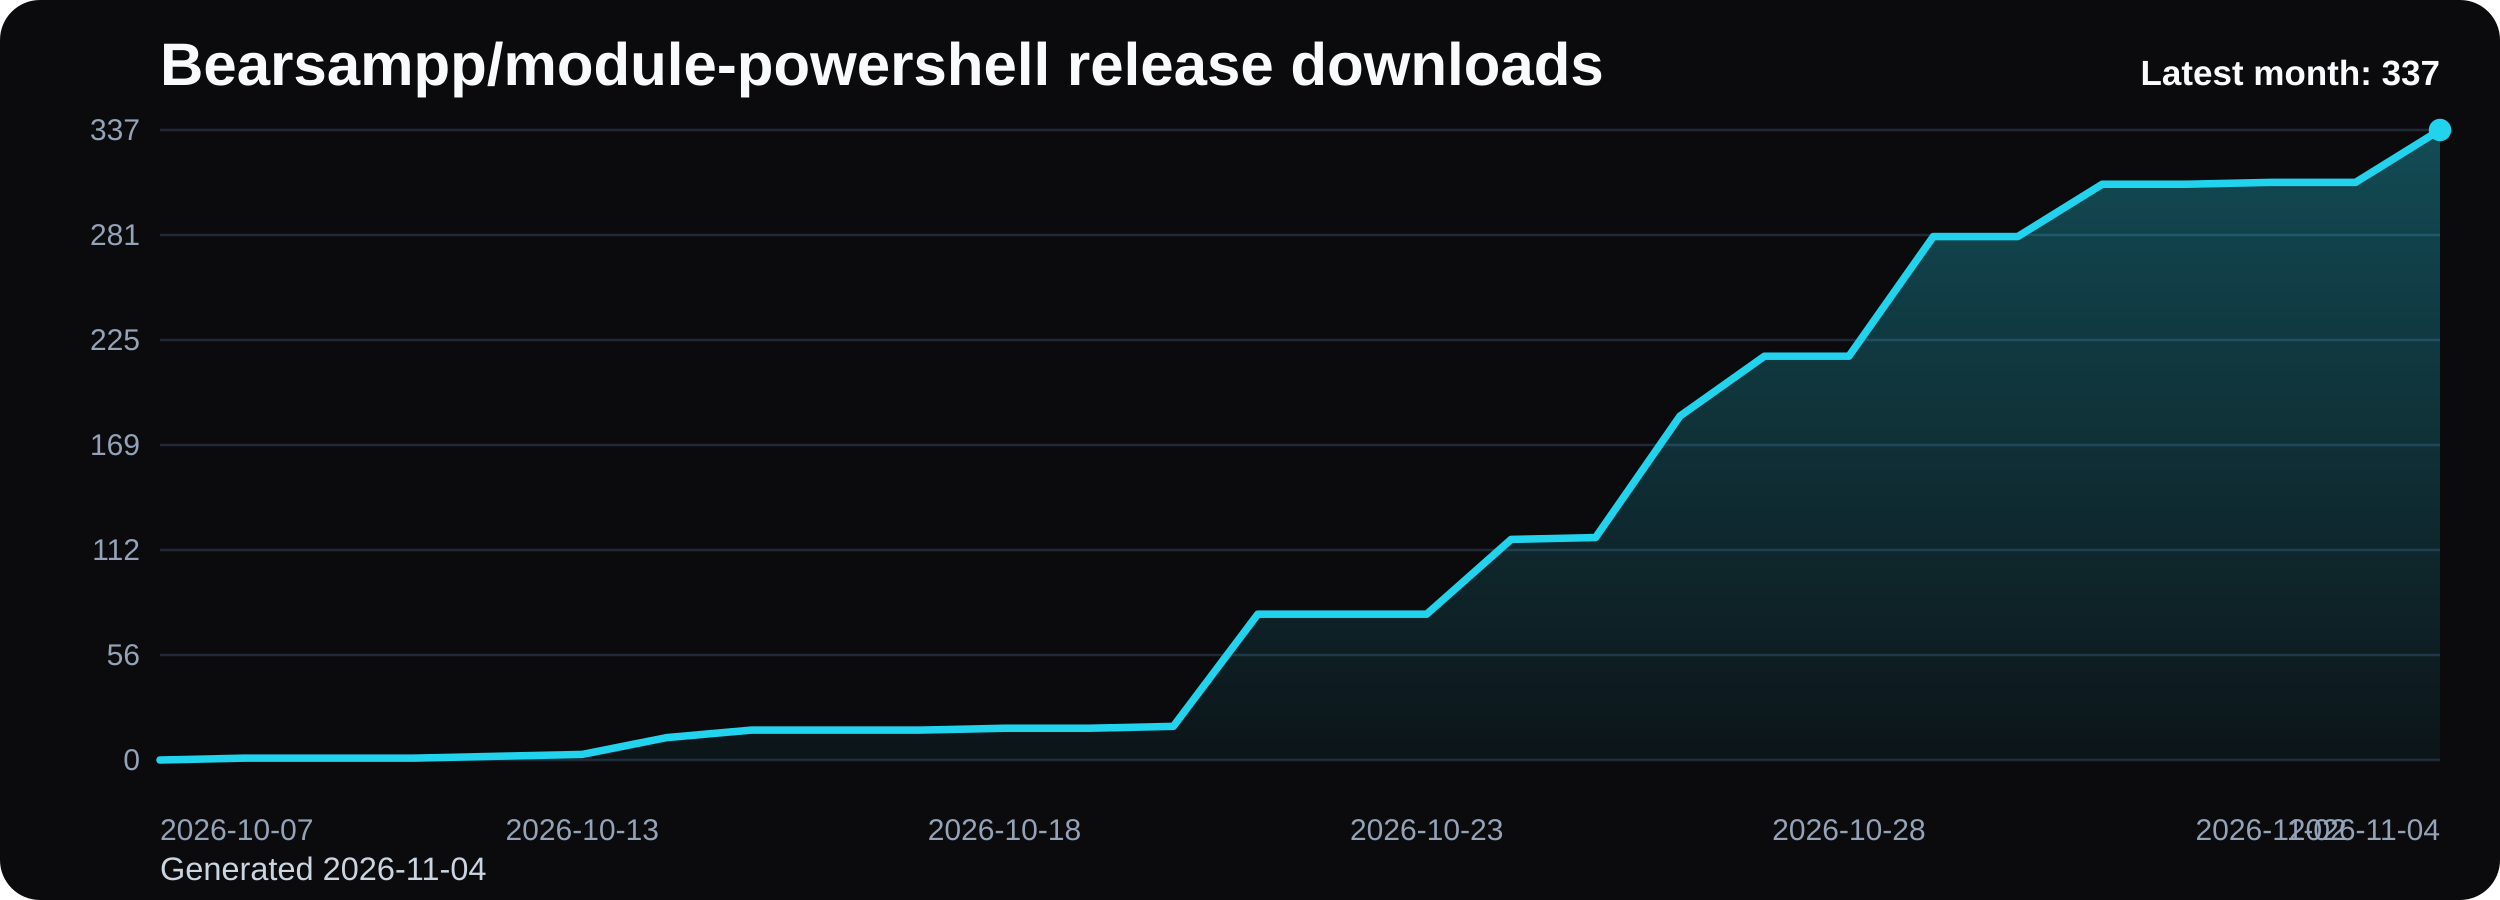
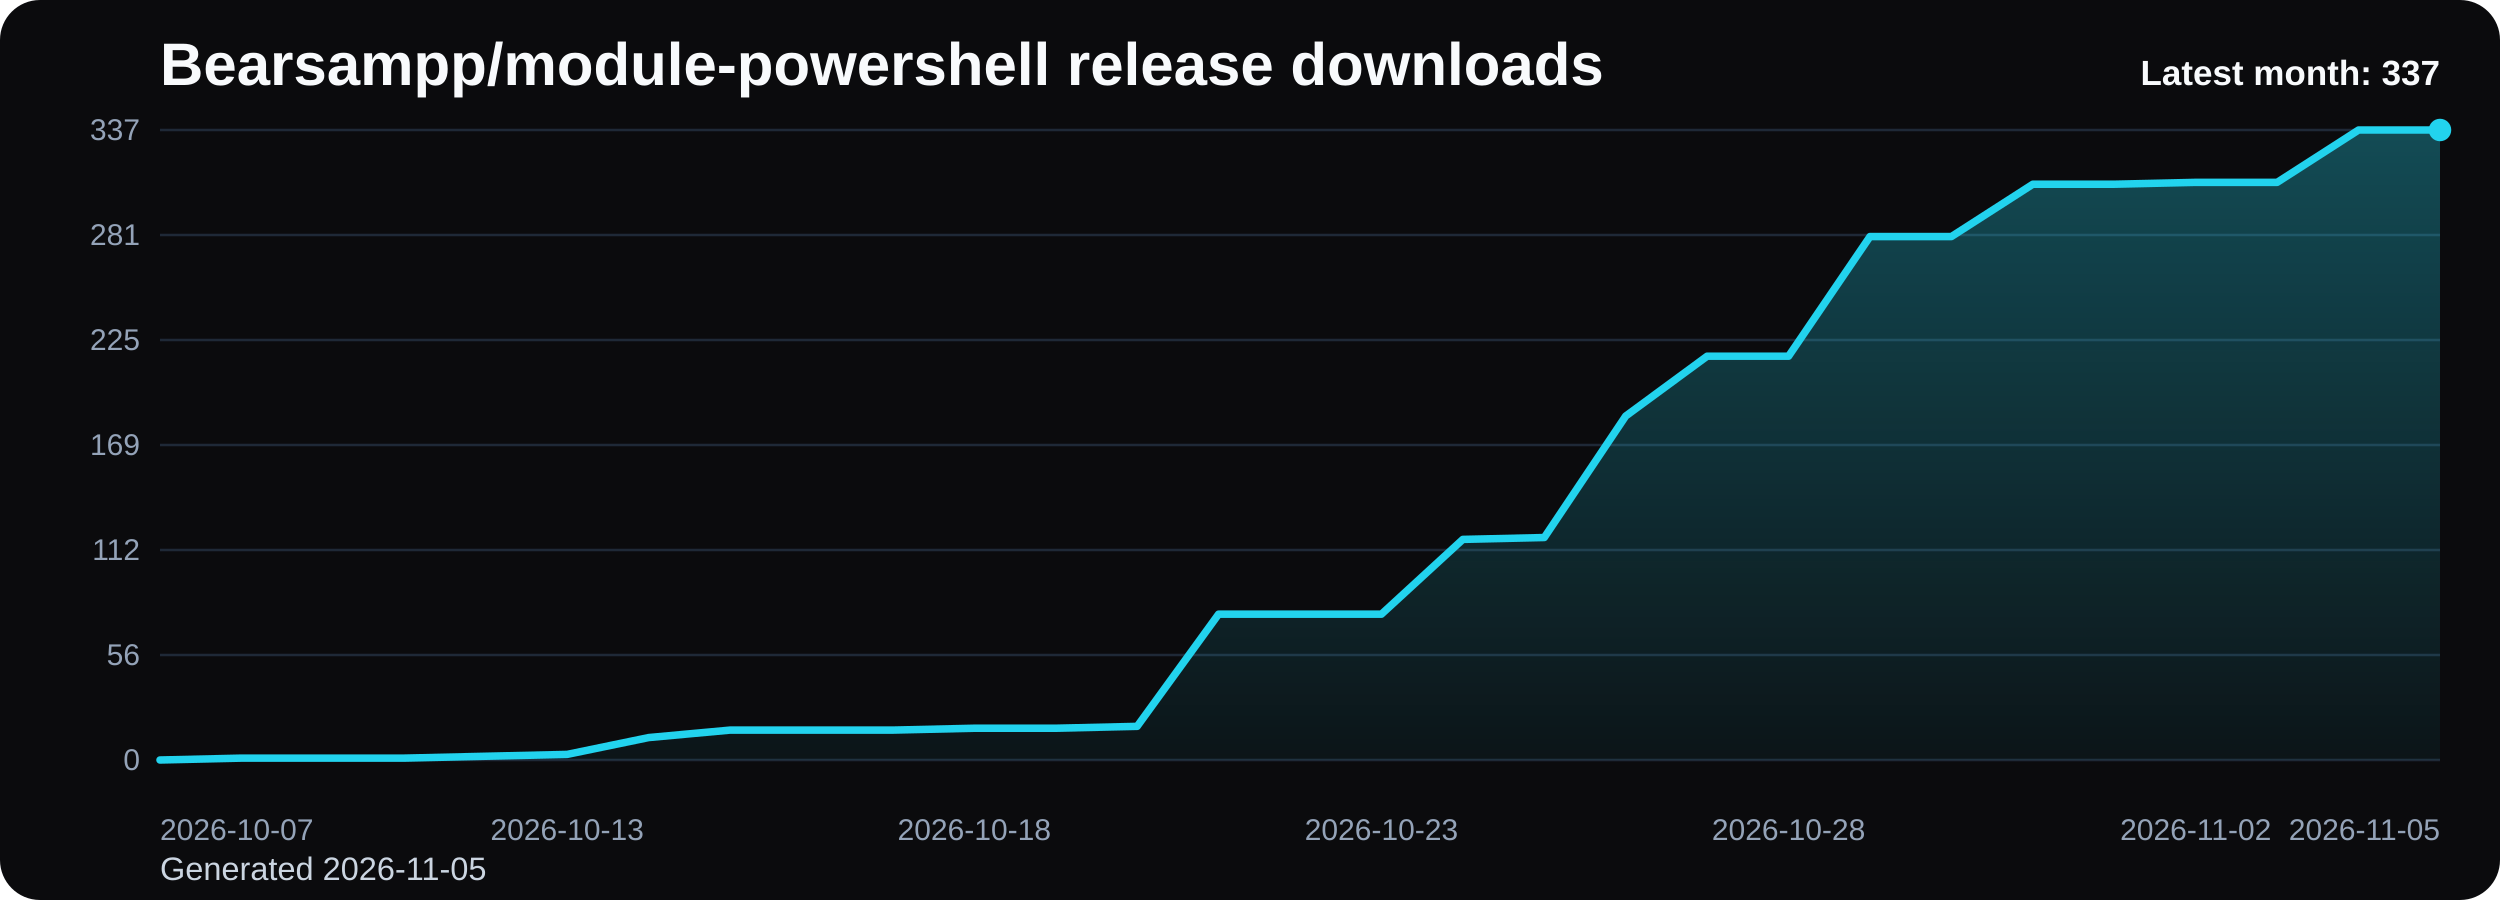
<svg xmlns="http://www.w3.org/2000/svg" viewBox="0 0 1000 360" role="img" aria-label="Bearsampp/module-powershell release downloads chart">
  <defs>
    <linearGradient id="fill-monthly-black" x1="0" y1="0" x2="0" y2="1">
      <stop offset="0%" stop-color="#22d3ee" stop-opacity="0.32" />
      <stop offset="100%" stop-color="#22d3ee" stop-opacity="0.05" />
    </linearGradient>
    <style>
      .bg { fill: #0b0b0d; }
      .title { font: 700 24px Arial, sans-serif; fill: #f8fafc; }
      .sub { font: 400 13px Arial, sans-serif; fill: #cbd5e1; }
      .grid { stroke: #1f2937; stroke-width: 1; }
      .axis { font: 400 12px Arial, sans-serif; fill: #94a3b8; }
      .line { fill: none; stroke: #22d3ee; stroke-width: 3; stroke-linecap: round; stroke-linejoin: round; }
      .dot { fill: #22d3ee; }
      .value { font: 600 11px Arial, sans-serif; fill: #cbd5e1; }
      .latest { font: 700 14px Arial, sans-serif; fill: #f8fafc; }
    </style>
  </defs>
  <rect class="bg" x="0" y="0" width="1000" height="360" rx="16" />
  <text class="title" x="64" y="34">Bearsampp/module-powershell release downloads</text>
-   <text class="sub" x="64" y="352">Generated 2026-11-04</text>
+   <text class="sub" x="64" y="352">Generated 2026-11-05</text>
  <line x1="64" y1="52.00" x2="976" y2="52.00" class="grid" />
  <text x="56" y="56.00" text-anchor="end" class="axis">337</text>
  <line x1="64" y1="94.00" x2="976" y2="94.00" class="grid" />
  <text x="56" y="98.00" text-anchor="end" class="axis">281</text>
  <line x1="64" y1="136.00" x2="976" y2="136.00" class="grid" />
  <text x="56" y="140.00" text-anchor="end" class="axis">225</text>
  <line x1="64" y1="178.00" x2="976" y2="178.00" class="grid" />
  <text x="56" y="182.00" text-anchor="end" class="axis">169</text>
  <line x1="64" y1="220.00" x2="976" y2="220.00" class="grid" />
  <text x="56" y="224.00" text-anchor="end" class="axis">112</text>
  <line x1="64" y1="262.00" x2="976" y2="262.00" class="grid" />
  <text x="56" y="266.00" text-anchor="end" class="axis">56</text>
  <line x1="64" y1="304.00" x2="976" y2="304.00" class="grid" />
  <text x="56" y="308.00" text-anchor="end" class="axis">0</text>
-   <path d="M 64.00 304 L 64.00 304.00 L 97.78 303.25 L 131.56 303.25 L 165.33 303.25 L 199.11 302.50 L 232.89 301.76 L 266.67 295.03 L 300.44 292.04 L 334.22 292.04 L 368.00 292.04 L 401.78 291.29 L 435.56 291.29 L 469.33 290.54 L 503.11 245.67 L 536.89 245.67 L 570.67 245.67 L 604.44 215.76 L 638.22 215.01 L 672.00 166.41 L 705.78 142.48 L 739.56 142.48 L 773.33 94.62 L 807.11 94.62 L 840.89 73.69 L 874.67 73.69 L 908.44 72.94 L 942.22 72.94 L 976.00 52.00 L 976.00 304 Z" fill="url(#fill-monthly-black)" />
-   <polyline class="line" points="64.00,304.00 97.78,303.25 131.56,303.25 165.33,303.25 199.11,302.50 232.89,301.76 266.67,295.03 300.44,292.04 334.22,292.04 368.00,292.04 401.78,291.29 435.56,291.29 469.33,290.54 503.11,245.67 536.89,245.67 570.67,245.67 604.44,215.76 638.22,215.01 672.00,166.41 705.78,142.48 739.56,142.48 773.33,94.62 807.11,94.62 840.89,73.69 874.67,73.69 908.44,72.94 942.22,72.94 976.00,52.00" />
+   <path d="M 64.00 304 L 64.00 304.00 L 96.57 303.25 L 129.14 303.25 L 161.71 303.25 L 194.29 302.50 L 226.86 301.76 L 259.43 295.03 L 292.00 292.04 L 324.57 292.04 L 357.14 292.04 L 389.71 291.29 L 422.29 291.29 L 454.86 290.54 L 487.43 245.67 L 520.00 245.67 L 552.57 245.67 L 585.14 215.76 L 617.71 215.01 L 650.29 166.41 L 682.86 142.48 L 715.43 142.48 L 748.00 94.62 L 780.57 94.62 L 813.14 73.69 L 845.71 73.69 L 878.29 72.94 L 910.86 72.94 L 943.43 52.00 L 976.00 52.00 L 976.00 304 Z" fill="url(#fill-monthly-black)" />
+   <polyline class="line" points="64.00,304.00 96.57,303.25 129.14,303.25 161.71,303.25 194.29,302.50 226.86,301.76 259.43,295.03 292.00,292.04 324.57,292.04 357.14,292.04 389.71,291.29 422.29,291.29 454.86,290.54 487.43,245.67 520.00,245.67 552.57,245.67 585.14,215.76 617.71,215.01 650.29,166.41 682.86,142.48 715.43,142.48 748.00,94.62 780.57,94.62 813.14,73.69 845.71,73.69 878.29,72.94 910.86,72.94 943.43,52.00 976.00,52.00" />
  <circle class="dot" cx="976.00" cy="52.00" r="4.5" />
  <text class="axis" x="64.00" y="336" text-anchor="start">2026-10-07</text>
-   <text class="axis" x="232.89" y="336" text-anchor="middle">2026-10-13</text>
-   <text class="axis" x="401.78" y="336" text-anchor="middle">2026-10-18</text>
-   <text class="axis" x="570.67" y="336" text-anchor="middle">2026-10-23</text>
-   <text class="axis" x="739.56" y="336" text-anchor="middle">2026-10-28</text>
-   <text class="axis" x="908.44" y="336" text-anchor="middle">2026-11-02</text>
-   <text class="axis" x="976.00" y="336" text-anchor="end">2026-11-04</text>
+   <text class="axis" x="226.86" y="336" text-anchor="middle">2026-10-13</text>
+   <text class="axis" x="389.71" y="336" text-anchor="middle">2026-10-18</text>
+   <text class="axis" x="552.57" y="336" text-anchor="middle">2026-10-23</text>
+   <text class="axis" x="715.43" y="336" text-anchor="middle">2026-10-28</text>
+   <text class="axis" x="878.29" y="336" text-anchor="middle">2026-11-02</text>
+   <text class="axis" x="976.00" y="336" text-anchor="end">2026-11-05</text>
  <text class="latest" x="976" y="34" text-anchor="end">Latest month: 337</text>
</svg>
